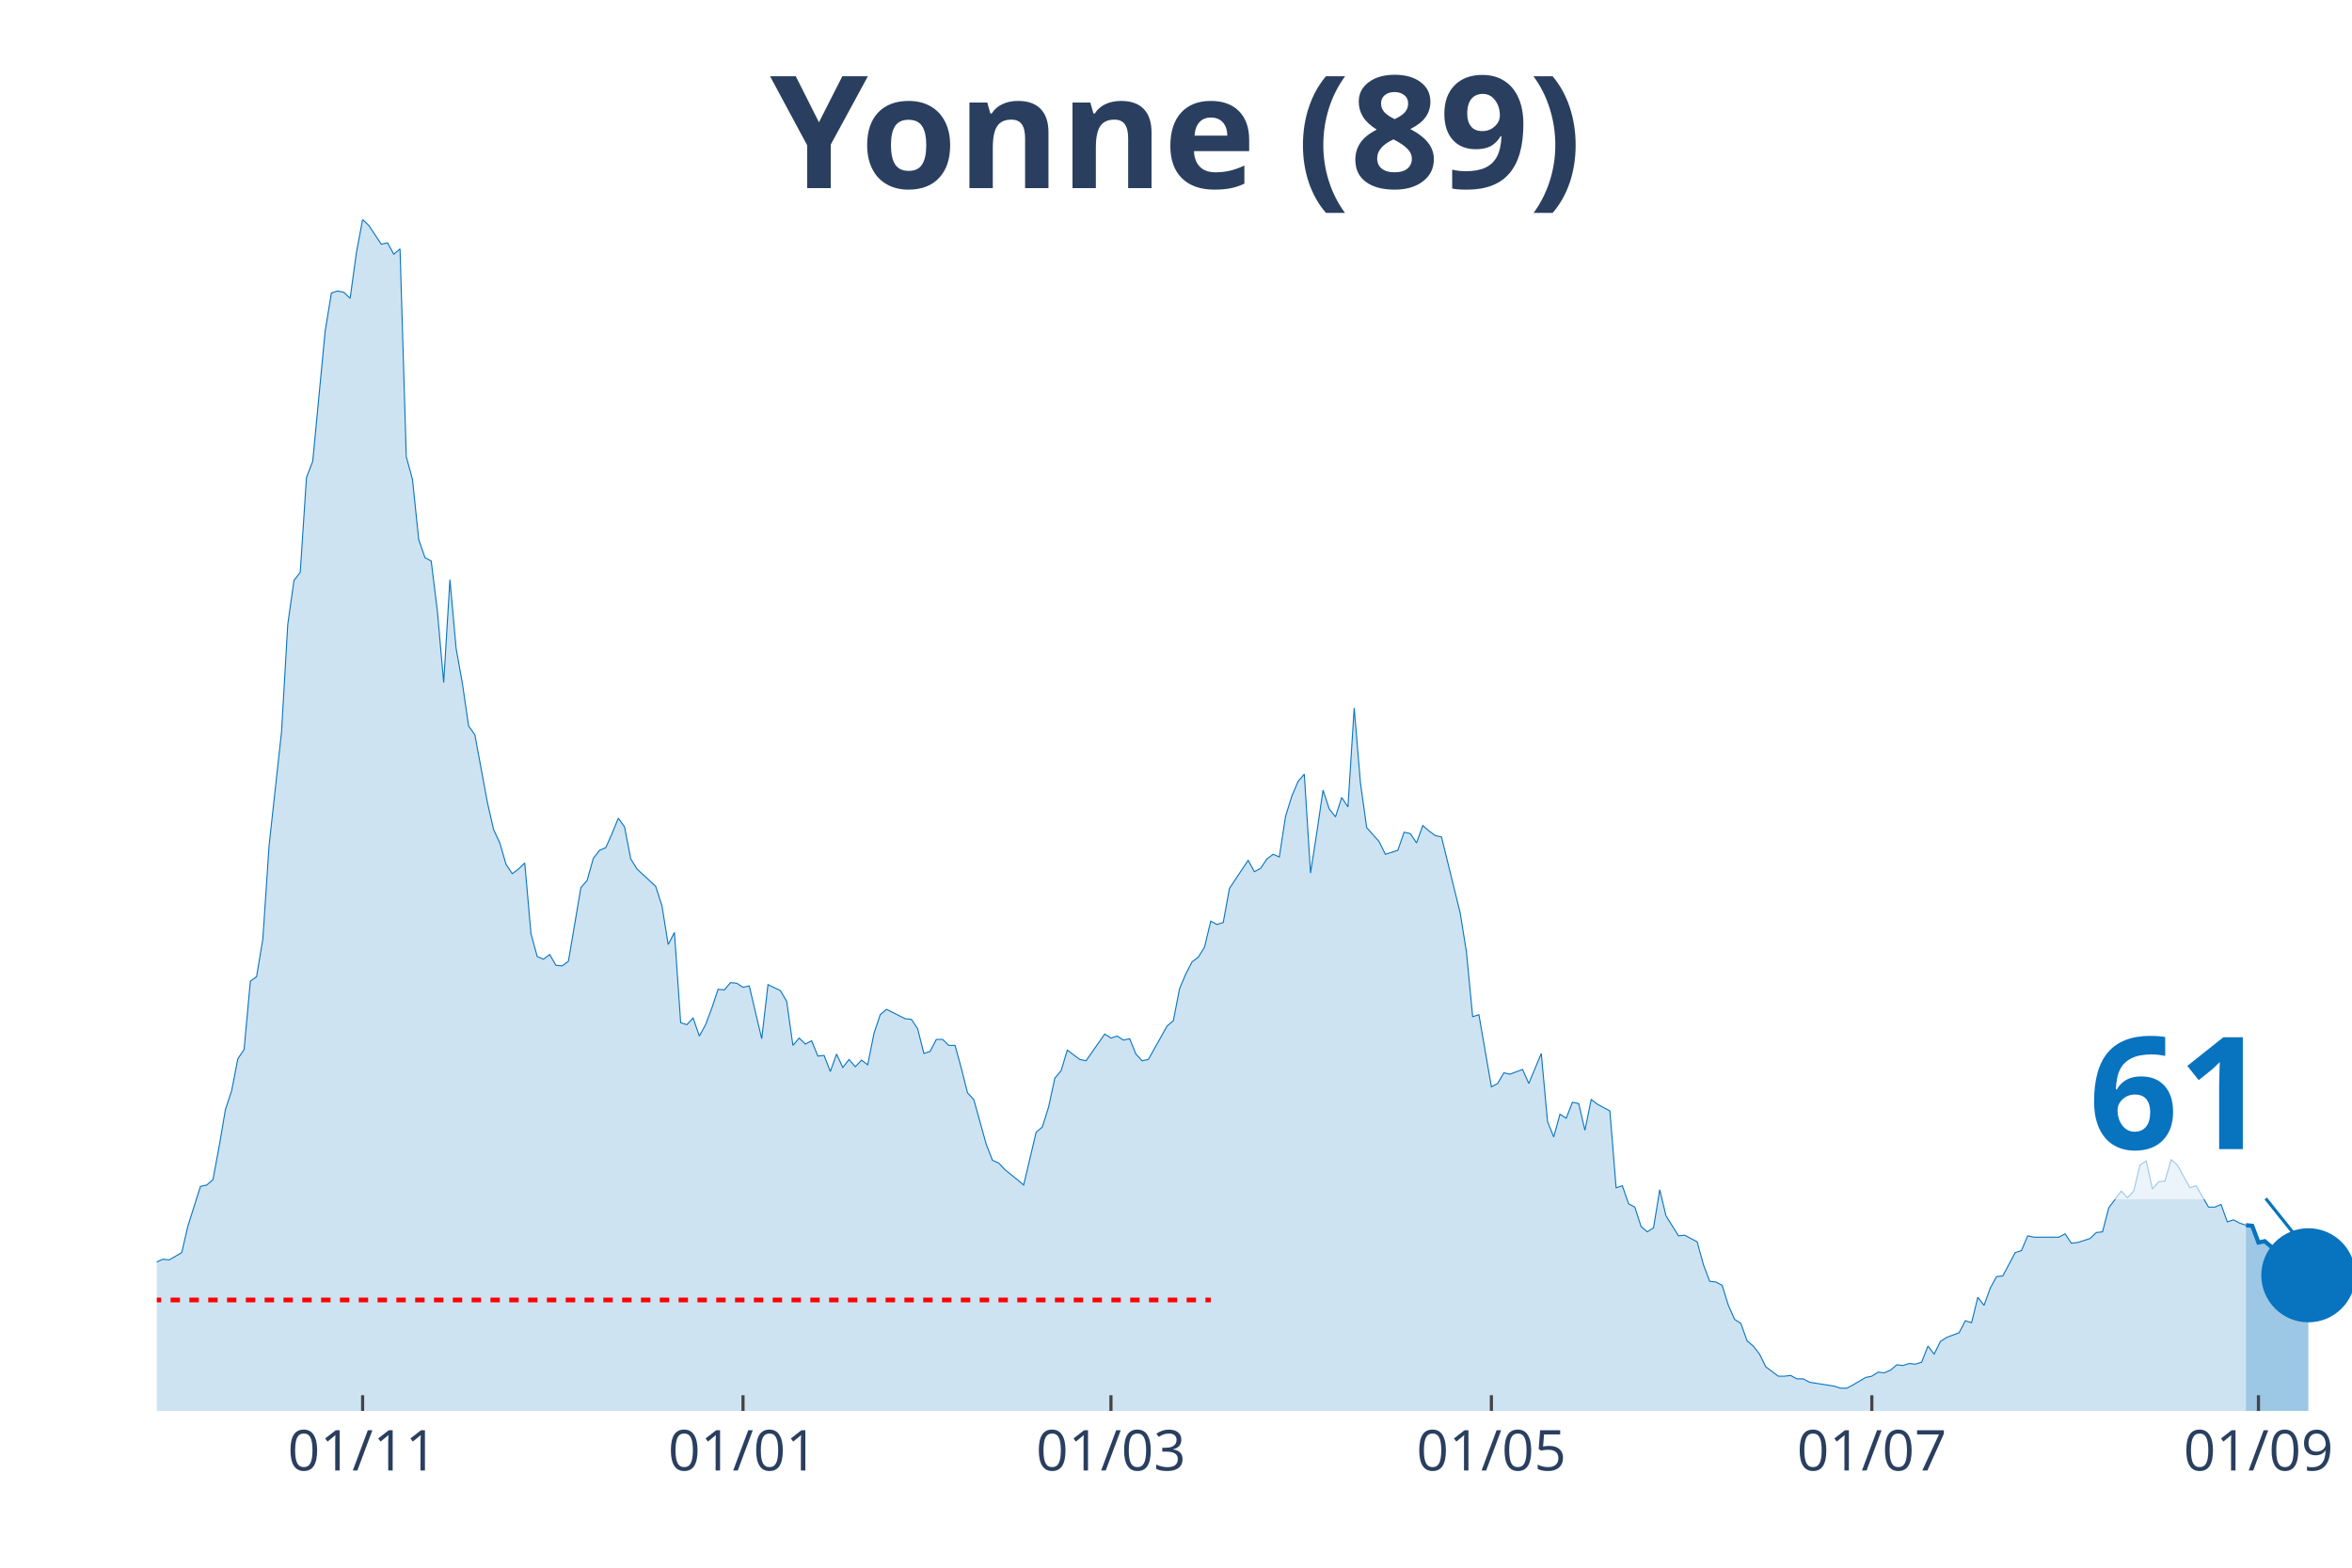
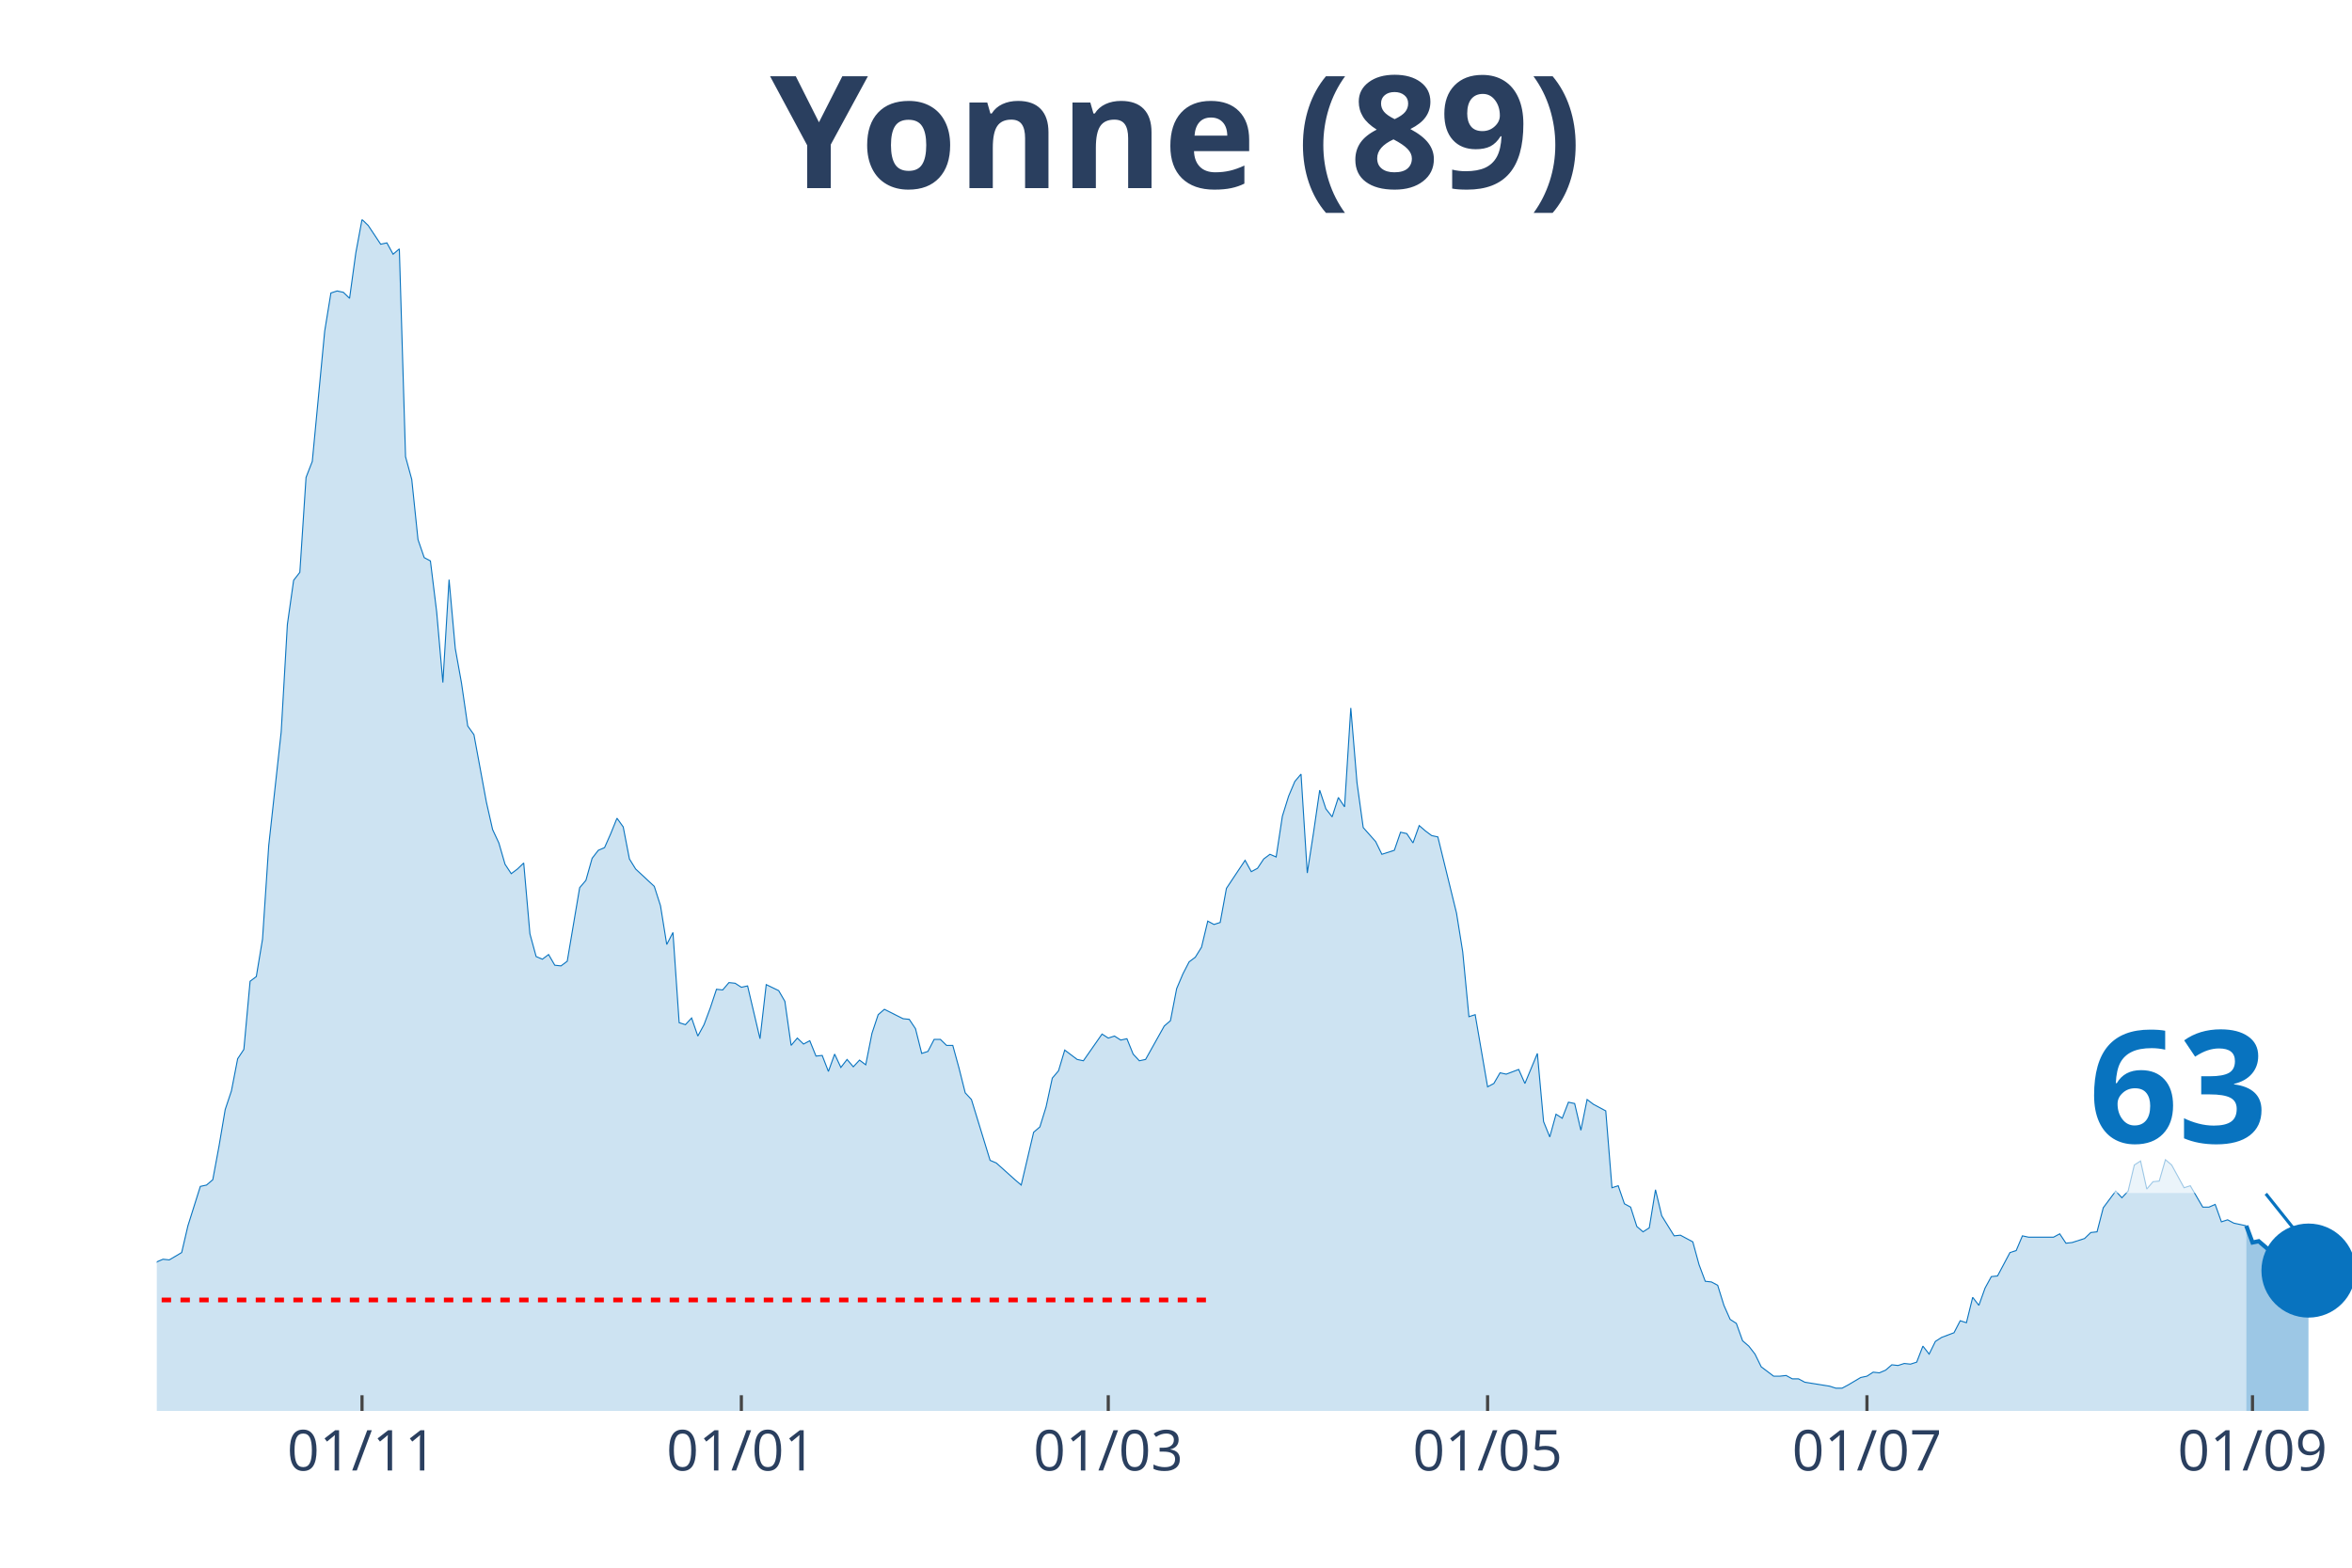
<svg xmlns="http://www.w3.org/2000/svg" class="main-svg" width="1125" height="750" style="" viewBox="0 0 750 500">
  <rect x="0" y="0" width="750" height="500" style="fill: rgb(0, 0, 0); fill-opacity: 0;" />
-   <defs id="defs-42b974">
+   <defs id="defs-bb7f5f">
    <g class="clips">
-       <clipPath id="clip42b974xyplot" class="plotclip">
+       <clipPath id="clipbb7f5fxyplot" class="plotclip">
        <rect width="700" height="380" />
      </clipPath>
-       <clipPath class="axesclip" id="clip42b974x">
+       <clipPath class="axesclip" id="clipbb7f5fx">
        <rect x="50" y="0" width="700" height="500" />
      </clipPath>
-       <clipPath class="axesclip" id="clip42b974y">
+       <clipPath class="axesclip" id="clipbb7f5fy">
        <rect x="0" y="70" width="750" height="380" />
      </clipPath>
-       <clipPath class="axesclip" id="clip42b974xy">
+       <clipPath class="axesclip" id="clipbb7f5fxy">
        <rect x="50" y="70" width="700" height="380" />
      </clipPath>
    </g>
    <g class="gradients" />
  </defs>
  <g class="bglayer">
    <rect class="bg" x="50" y="70" width="700" height="380" style="fill: rgb(0, 0, 0); fill-opacity: 0; stroke-width: 0;" />
  </g>
  <g class="layer-below">
    <g class="imagelayer" />
    <g class="shapelayer" />
  </g>
  <g class="cartesianlayer">
    <g class="subplot xy">
      <g class="layer-subplot">
        <g class="shapelayer" />
        <g class="imagelayer" />
      </g>
      <g class="gridlayer">
        <g class="x">
-           <path class="xgrid crisp" transform="translate(115.63,0)" d="M0,70v380" style="stroke: rgb(255, 255, 255); stroke-opacity: 1; stroke-width: 1px;" />
-           <path class="xgrid crisp" transform="translate(236.93,0)" d="M0,70v380" style="stroke: rgb(255, 255, 255); stroke-opacity: 1; stroke-width: 1px;" />
-           <path class="xgrid crisp" transform="translate(354.26,0)" d="M0,70v380" style="stroke: rgb(255, 255, 255); stroke-opacity: 1; stroke-width: 1px;" />
-           <path class="xgrid crisp" transform="translate(475.57,0)" d="M0,70v380" style="stroke: rgb(255, 255, 255); stroke-opacity: 1; stroke-width: 1px;" />
-           <path class="xgrid crisp" transform="translate(596.88,0)" d="M0,70v380" style="stroke: rgb(255, 255, 255); stroke-opacity: 1; stroke-width: 1px;" />
-           <path class="xgrid crisp" transform="translate(720.17,0)" d="M0,70v380" style="stroke: rgb(255, 255, 255); stroke-opacity: 1; stroke-width: 1px;" />
+           <path class="xgrid crisp" transform="translate(115.44,0)" d="M0,70v380" style="stroke: rgb(255, 255, 255); stroke-opacity: 1; stroke-width: 1px;" />
+           <path class="xgrid crisp" transform="translate(236.4,0)" d="M0,70v380" style="stroke: rgb(255, 255, 255); stroke-opacity: 1; stroke-width: 1px;" />
+           <path class="xgrid crisp" transform="translate(353.4,0)" d="M0,70v380" style="stroke: rgb(255, 255, 255); stroke-opacity: 1; stroke-width: 1px;" />
+           <path class="xgrid crisp" transform="translate(474.36,0)" d="M0,70v380" style="stroke: rgb(255, 255, 255); stroke-opacity: 1; stroke-width: 1px;" />
+           <path class="xgrid crisp" transform="translate(595.33,0)" d="M0,70v380" style="stroke: rgb(255, 255, 255); stroke-opacity: 1; stroke-width: 1px;" />
+           <path class="xgrid crisp" transform="translate(718.27,0)" d="M0,70v380" style="stroke: rgb(255, 255, 255); stroke-opacity: 1; stroke-width: 1px;" />
        </g>
        <g class="y" />
      </g>
      <g class="zerolinelayer" />
      <path class="xlines-below" />
      <path class="ylines-below" />
      <g class="overlines-below" />
      <g class="xaxislayer-below" />
      <g class="yaxislayer-below" />
      <g class="overaxes-below" />
-       <g class="plot" transform="translate(50, 70)" clip-path="url('#clip42b974xyplot')">
+       <g class="plot" transform="translate(50, 70)" clip-path="url('#clipbb7f5fxyplot')">
        <g class="scatterlayer mlayer">
-           <g class="trace scatter trace040940" style="stroke-miterlimit: 2;">
+           <g class="trace scatter traceb52b7e" style="stroke-miterlimit: 2;">
            <g class="fills">
              <g>
-                 <path class="js-fill" d="M666.19,380L-270.45,380L-270.45,374.25L-258.52,374.89L-256.53,376.16L-244.6,379.15L-242.61,378.08L-232.67,375.95L-230.68,375.74L-220.74,379.36L-218.75,379.36L-198.86,378.72L-196.87,378.3L-149.15,378.3L-147.16,377.87L-123.3,375.74L-121.31,376.38L-109.37,374.67L-107.39,374.67L-97.44,375.74L-95.45,375.31L-91.48,373.82L-89.49,372.11L-85.51,371.05L-83.52,369.13L-75.57,363.59L-73.58,359.11L-71.59,358.47L-69.6,355.7L-67.61,355.49L-65.62,356.98L-63.64,352.93L-61.65,352.93L-59.66,355.7L-57.67,354.64L-53.69,358.9L-51.7,358.69L-49.72,362.1L-47.73,362.31L-43.75,359.75L-41.76,353.57L-39.77,350.59L-37.78,349.95L-31.82,339.72L-29.83,338.01L-27.84,337.8L-25.85,336.1L-23.86,336.74L-21.87,334.39L-19.89,324.16L-17.9,322.24L-15.91,320.54L-13.92,324.37L-9.94,324.59L-7.95,323.95L-5.97,332.47L-3.98,333.11L-1.99,337.16L0,332.47L1.99,331.62L3.98,331.83L7.95,329.49L9.94,320.96L13.92,308.39L15.91,307.96L17.9,306.26L19.89,295.6L21.88,283.88L23.86,277.91L25.85,267.68L27.84,264.7L29.83,242.96L31.82,241.47L33.81,229.53L35.8,199.7L39.77,163.47L41.76,129.15L43.75,115.09L45.74,112.53L47.73,82.27L49.72,77.15L53.69,35.59L55.68,23.44L57.67,22.8L59.66,23.23L61.65,25.15L63.64,10.66L65.63,0L67.61,1.92L71.59,7.89L73.58,7.46L75.57,11.08L77.56,9.38L79.55,75.66L81.53,82.91L83.52,102.09L85.51,107.84L87.5,108.91L89.49,125.1L91.48,147.69L93.47,114.87L95.45,136.83L97.44,147.91L99.43,161.55L101.42,164.32L105.4,185.84L107.39,194.58L109.38,198.84L111.36,205.66L113.35,208.65L115.34,207.16L117.33,205.24L119.32,227.83L121.31,235.08L123.3,235.93L125.28,234.44L127.27,237.85L129.26,238.06L131.25,236.57L135.23,213.12L137.22,210.78L139.2,203.75L141.19,201.19L143.18,200.34L145.17,195.86L147.16,190.96L149.15,193.73L151.14,203.96L153.13,207.16L159.09,212.7L161.08,218.88L163.07,231.24L165.06,227.4L167.05,256.17L169.03,256.81L171.02,254.68L173.01,260.44L175,256.81L176.99,251.49L178.98,245.52L180.97,245.73L182.95,243.39L184.94,243.6L186.93,244.88L188.92,244.45L192.9,261.29L194.89,244.03L198.86,245.95L200.85,249.36L202.84,263.42L204.83,261.08L206.82,262.99L208.81,261.93L210.8,266.83L212.78,266.62L214.77,271.73L216.76,266.19L218.75,270.45L220.74,267.9L222.73,270.24L224.72,268.11L226.7,269.6L228.69,259.58L230.68,253.62L232.67,251.91L238.64,254.9L240.63,255.11L242.61,258.09L244.6,265.98L246.59,265.34L248.58,261.5L250.57,261.5L252.56,263.42L254.55,263.42L256.53,270.67L258.52,278.55L260.51,280.68L264.49,294.96L266.48,300.08L268.47,300.93L270.45,303.06L274.43,306.26L276.42,307.96L280.4,291.13L282.39,289.42L284.38,283.03L286.36,273.86L288.35,271.52L290.34,264.91L294.32,267.9L296.31,268.32L302.27,259.8L304.26,261.08L306.25,260.44L308.24,261.72L310.23,261.29L312.22,266.19L314.2,268.32L316.19,267.9L322.16,257.24L324.15,255.54L326.14,245.31L328.13,240.62L330.11,236.78L332.1,235.29L334.09,232.09L336.08,223.78L338.07,224.85L340.06,224.21L342.05,213.34L344.03,210.35L348.01,204.39L350,208.01L351.99,206.94L353.98,203.96L355.97,202.47L357.95,203.32L359.94,190.32L361.93,183.93L363.92,179.24L365.91,176.89L367.9,208.44L369.89,195.65L371.88,182.01L373.86,187.98L375.85,190.53L377.84,184.35L379.83,187.34L381.82,155.79L383.81,179.66L385.8,193.94L389.77,198.42L391.76,202.47L395.74,201.19L397.73,195.43L399.72,195.86L401.7,198.84L403.69,193.3L405.68,195.01L407.67,196.5L409.66,196.93L415.63,221.22L417.61,233.58L419.6,254.26L421.59,253.62L425.57,276.63L427.56,275.57L429.55,272.16L431.53,272.59L435.51,271.09L437.5,275.57L441.48,265.98L443.47,287.72L445.45,292.62L447.44,285.37L449.43,286.65L451.42,281.54L453.41,281.96L455.4,290.49L457.39,280.68L459.38,282.18L463.35,284.31L465.34,308.82L467.33,308.18L469.32,313.93L471.31,315L473.3,321.18L475.28,322.88L477.27,321.6L479.26,309.46L481.25,317.77L485.23,324.16L487.22,323.95L491.19,326.08L493.18,333.33L495.17,338.65L497.16,338.87L499.15,339.93L501.14,346.33L503.13,350.8L505.11,352.08L507.1,357.62L509.09,359.33L511.08,361.88L513.07,365.93L517.05,368.92L519.03,368.92L521.02,368.7L523.01,369.77L525,369.77L526.99,370.84L534.94,372.11L536.93,372.75L538.92,372.75L540.91,371.69L544.89,369.34L546.88,368.92L548.86,367.64L550.85,367.85L552.84,367L554.83,365.29L556.82,365.51L558.81,364.87L560.8,365.08L562.78,364.44L564.77,359.33L566.76,361.88L568.75,357.84L570.74,356.56L574.72,355.06L576.7,351.23L578.69,351.87L580.68,343.77L582.67,346.33L584.66,340.79L586.65,337.16L588.64,336.95L592.61,329.49L594.6,328.85L596.59,324.16L598.58,324.59L606.53,324.59L608.52,323.52L610.51,326.51L612.5,326.29L616.48,325.01L618.47,323.1L620.45,322.88L622.44,315.21L626.42,309.88L628.41,312.01L630.4,309.88L632.39,301.57L634.38,300.29L636.36,309.24L638.35,306.9L640.34,306.69L642.33,299.87L644.32,301.57L648.3,308.82L650.28,308.18L654.26,315L656.25,315L658.24,314.14L660.23,319.69L662.22,319.05L664.2,320.11L666.19,320.75" style="fill: rgb(8, 115, 191); fill-opacity: 0.2; stroke-width: 0;" />
+                 <path class="js-fill" d="M666.29,380L-269.69,380L-269.69,374.25L-257.79,374.89L-255.81,376.16L-243.91,379.15L-241.93,378.08L-232.01,375.95L-230.03,375.74L-220.11,379.36L-218.13,379.36L-198.3,378.72L-196.32,378.3L-148.73,378.3L-146.74,377.87L-122.95,375.74L-120.96,376.38L-111.05,374.67L-109.07,374.67L-93.2,375.1L-91.22,373.82L-87.25,372.33L-85.27,371.05L-75.35,363.59L-73.37,359.11L-71.39,358.47L-69.41,355.7L-67.42,355.49L-65.44,356.98L-63.46,352.93L-61.47,352.93L-59.49,355.7L-57.51,354.64L-53.54,358.9L-51.56,358.69L-49.58,362.1L-47.59,362.31L-45.61,361.67L-43.63,359.75L-39.66,350.59L-37.68,349.95L-31.73,339.72L-29.75,338.01L-27.76,337.8L-25.78,336.1L-23.8,336.74L-21.81,334.39L-19.83,324.16L-17.85,322.24L-15.86,320.54L-13.88,324.37L-9.92,324.59L-7.93,323.95L-5.95,332.47L-3.97,333.11L-1.98,337.16L0,332.47L1.98,331.62L3.97,331.83L7.93,329.49L9.92,320.96L13.88,308.39L15.86,307.96L17.85,306.26L19.83,295.6L21.81,283.88L23.8,277.91L25.78,267.68L27.76,264.7L29.75,242.96L31.73,241.47L33.71,229.53L35.69,199.7L39.66,163.47L41.64,129.15L43.63,115.09L45.61,112.53L47.59,82.27L49.58,77.15L53.54,35.59L55.52,23.44L57.51,22.8L59.49,23.23L61.47,25.15L63.46,10.66L65.44,0L67.42,1.92L71.39,7.89L73.37,7.46L75.35,11.08L77.34,9.38L79.32,75.66L81.3,82.91L83.29,102.09L85.27,107.84L87.25,108.91L89.24,125.1L91.22,147.69L93.2,114.87L95.18,136.83L97.17,147.91L99.15,161.55L101.13,164.32L105.1,185.84L107.08,194.58L109.07,198.84L111.05,205.66L113.03,208.65L115.01,207.16L117,205.24L118.98,227.83L120.96,235.08L122.95,235.93L124.93,234.44L126.91,237.85L128.9,238.06L130.88,236.57L134.84,213.12L136.83,210.78L138.81,203.75L140.79,201.19L142.78,200.34L144.76,195.86L146.74,190.96L148.73,193.73L150.71,203.96L152.69,207.16L158.64,212.7L160.62,218.88L162.61,231.24L164.59,227.4L166.57,256.17L168.56,256.81L170.54,254.68L172.52,260.44L174.5,256.81L176.49,251.49L178.47,245.52L180.45,245.73L182.44,243.39L184.42,243.6L186.4,244.88L188.39,244.45L192.35,261.29L194.33,244.03L198.3,245.95L200.28,249.36L202.27,263.42L204.25,261.08L206.23,262.99L208.22,261.93L210.2,266.83L212.18,266.62L214.16,271.73L216.15,266.19L218.13,270.45L220.11,267.9L222.1,270.24L224.08,268.11L226.06,269.6L228.05,259.58L230.03,253.62L232.01,251.91L237.96,254.9L239.94,255.11L241.93,258.09L243.91,265.98L245.89,265.34L247.88,261.5L249.86,261.5L251.84,263.42L253.82,263.42L255.81,270.67L257.79,278.55L259.77,280.68L265.72,300.08L267.71,300.93L273.65,306.26L275.64,307.96L279.6,291.13L281.59,289.42L283.57,283.03L285.55,273.86L287.54,271.52L289.52,264.91L293.48,267.9L295.47,268.32L301.42,259.8L303.4,261.08L305.38,260.44L307.37,261.72L309.35,261.29L311.33,266.19L313.31,268.32L315.3,267.9L321.25,257.24L323.23,255.54L325.21,245.31L327.2,240.62L329.18,236.78L331.16,235.29L333.14,232.09L335.13,223.78L337.11,224.85L339.09,224.21L341.08,213.34L343.06,210.35L347.03,204.39L349.01,208.01L350.99,206.94L352.97,203.96L354.96,202.47L356.94,203.32L358.92,190.32L360.91,183.93L362.89,179.24L364.87,176.89L366.86,208.44L368.84,195.65L370.82,182.01L372.8,187.98L374.79,190.53L376.77,184.35L378.75,187.34L380.74,155.79L382.72,179.66L384.7,193.94L388.67,198.42L390.65,202.47L394.62,201.19L396.6,195.43L398.58,195.86L400.57,198.84L402.55,193.3L404.53,195.01L406.52,196.5L408.5,196.93L414.45,221.22L416.43,233.58L418.41,254.26L420.4,253.62L424.36,276.63L426.35,275.57L428.33,272.16L430.31,272.59L434.28,271.09L436.26,275.57L440.23,265.98L442.21,287.72L444.19,292.62L446.18,285.37L448.16,286.65L450.14,281.54L452.12,281.96L454.11,290.49L456.09,280.68L458.07,282.18L462.04,284.31L464.02,308.82L466.01,308.18L467.99,313.93L469.97,315L471.95,321.18L473.94,322.88L475.92,321.6L477.9,309.46L479.89,317.77L483.85,324.16L485.84,323.95L489.8,326.08L491.78,333.33L493.77,338.65L495.75,338.87L497.73,339.93L499.72,346.33L501.7,350.8L503.68,352.08L505.67,357.62L507.65,359.33L509.63,361.88L511.61,365.93L515.58,368.92L517.56,368.92L519.55,368.7L521.53,369.77L523.51,369.77L525.5,370.84L533.43,372.11L535.41,372.75L537.39,372.75L539.38,371.69L543.34,369.34L545.33,368.92L547.31,367.64L549.29,367.85L551.27,367L553.26,365.29L555.24,365.51L557.22,364.87L559.21,365.08L561.19,364.44L563.17,359.33L565.16,361.88L567.14,357.84L569.12,356.56L573.09,355.06L575.07,351.23L577.05,351.87L579.04,343.77L581.02,346.33L583,340.79L584.99,337.16L586.97,336.95L590.93,329.49L592.92,328.85L594.9,324.16L596.88,324.59L604.82,324.59L606.8,323.52L608.78,326.51L610.76,326.29L614.73,325.01L616.71,323.1L618.7,322.88L620.68,315.21L624.65,309.88L626.63,312.01L628.61,309.88L630.59,301.57L632.58,300.29L634.56,309.24L636.54,306.9L638.53,306.69L640.51,299.87L642.49,301.57L646.46,308.82L648.44,308.18L652.41,315L654.39,315L656.37,314.14L658.36,319.69L660.34,319.05L662.32,320.11L666.29,320.96" style="fill: rgb(8, 115, 191); fill-opacity: 0.2; stroke-width: 0;" />
              </g>
            </g>
            <g class="errorbars" />
            <g class="lines">
-               <path class="js-line" d="M-270.45,374.25L-258.52,374.89L-256.53,376.16L-244.6,379.15L-242.61,378.08L-232.67,375.95L-230.68,375.74L-220.74,379.36L-218.75,379.36L-198.86,378.72L-196.87,378.3L-149.15,378.3L-147.16,377.87L-123.3,375.74L-121.31,376.38L-109.37,374.67L-107.39,374.67L-97.44,375.74L-95.45,375.31L-91.48,373.82L-89.49,372.11L-85.51,371.05L-83.52,369.13L-75.57,363.59L-73.58,359.11L-71.59,358.47L-69.6,355.7L-67.61,355.49L-65.62,356.98L-63.64,352.93L-61.65,352.93L-59.66,355.7L-57.67,354.64L-53.69,358.9L-51.7,358.69L-49.72,362.1L-47.73,362.31L-43.75,359.75L-41.76,353.57L-39.77,350.59L-37.78,349.95L-31.82,339.72L-29.83,338.01L-27.84,337.8L-25.85,336.1L-23.86,336.74L-21.87,334.39L-19.89,324.16L-17.9,322.24L-15.91,320.54L-13.92,324.37L-9.94,324.59L-7.95,323.95L-5.97,332.47L-3.98,333.11L-1.99,337.16L0,332.47L1.99,331.62L3.98,331.83L7.95,329.49L9.94,320.96L13.92,308.39L15.91,307.96L17.9,306.26L19.89,295.6L21.88,283.88L23.86,277.91L25.85,267.68L27.84,264.7L29.83,242.96L31.82,241.47L33.81,229.53L35.8,199.7L39.77,163.47L41.76,129.15L43.75,115.09L45.74,112.53L47.73,82.27L49.72,77.15L53.69,35.59L55.68,23.44L57.67,22.8L59.66,23.23L61.65,25.15L63.64,10.66L65.63,0L67.61,1.92L71.59,7.89L73.58,7.46L75.57,11.08L77.56,9.38L79.55,75.66L81.53,82.91L83.52,102.09L85.51,107.84L87.5,108.91L89.49,125.1L91.48,147.69L93.47,114.87L95.45,136.83L97.44,147.91L99.43,161.55L101.42,164.32L105.4,185.84L107.39,194.58L109.38,198.84L111.36,205.66L113.35,208.65L115.34,207.16L117.33,205.24L119.32,227.83L121.31,235.08L123.3,235.93L125.28,234.44L127.27,237.85L129.26,238.06L131.25,236.57L135.23,213.12L137.22,210.78L139.2,203.75L141.19,201.19L143.18,200.34L145.17,195.86L147.16,190.96L149.15,193.73L151.14,203.96L153.13,207.16L159.09,212.7L161.08,218.88L163.07,231.24L165.06,227.4L167.05,256.17L169.03,256.81L171.02,254.68L173.01,260.44L175,256.81L176.99,251.49L178.98,245.52L180.97,245.73L182.95,243.39L184.94,243.6L186.93,244.88L188.92,244.45L192.9,261.29L194.89,244.03L198.86,245.95L200.85,249.36L202.84,263.42L204.83,261.08L206.82,262.99L208.81,261.93L210.8,266.83L212.78,266.62L214.77,271.73L216.76,266.19L218.75,270.45L220.74,267.9L222.73,270.24L224.72,268.11L226.7,269.6L228.69,259.58L230.68,253.62L232.67,251.91L238.64,254.9L240.63,255.11L242.61,258.09L244.6,265.98L246.59,265.34L248.58,261.5L250.57,261.5L252.56,263.42L254.55,263.42L256.53,270.67L258.52,278.55L260.51,280.68L264.49,294.96L266.48,300.08L268.47,300.93L270.45,303.06L274.43,306.26L276.42,307.96L280.4,291.13L282.39,289.42L284.38,283.03L286.36,273.86L288.35,271.52L290.34,264.91L294.32,267.9L296.31,268.32L302.27,259.8L304.26,261.08L306.25,260.44L308.24,261.72L310.23,261.29L312.22,266.19L314.2,268.32L316.19,267.9L322.16,257.24L324.15,255.54L326.14,245.31L328.13,240.62L330.11,236.78L332.1,235.29L334.09,232.09L336.08,223.78L338.07,224.85L340.06,224.21L342.05,213.34L344.03,210.35L348.01,204.39L350,208.01L351.99,206.94L353.98,203.96L355.97,202.47L357.95,203.32L359.94,190.32L361.93,183.93L363.92,179.24L365.91,176.89L367.9,208.44L369.89,195.65L371.88,182.01L373.86,187.98L375.85,190.53L377.84,184.35L379.83,187.34L381.82,155.79L383.81,179.66L385.8,193.94L389.77,198.42L391.76,202.47L395.74,201.19L397.73,195.43L399.72,195.86L401.7,198.84L403.69,193.3L405.68,195.01L407.67,196.5L409.66,196.93L415.63,221.22L417.61,233.58L419.6,254.26L421.59,253.62L425.57,276.63L427.56,275.57L429.55,272.16L431.53,272.59L435.51,271.09L437.5,275.57L441.48,265.98L443.47,287.72L445.45,292.62L447.44,285.37L449.43,286.65L451.42,281.54L453.41,281.96L455.4,290.49L457.39,280.68L459.38,282.18L463.35,284.31L465.34,308.82L467.33,308.18L469.32,313.93L471.31,315L473.3,321.18L475.28,322.88L477.27,321.6L479.26,309.46L481.25,317.77L485.23,324.16L487.22,323.95L491.19,326.08L493.18,333.33L495.17,338.65L497.16,338.87L499.15,339.93L501.14,346.33L503.13,350.8L505.11,352.08L507.1,357.62L509.09,359.33L511.08,361.88L513.07,365.93L517.05,368.92L519.03,368.92L521.02,368.7L523.01,369.77L525,369.77L526.99,370.84L534.94,372.11L536.93,372.75L538.92,372.75L540.91,371.69L544.89,369.34L546.88,368.92L548.86,367.64L550.85,367.85L552.84,367L554.83,365.29L556.82,365.51L558.81,364.87L560.8,365.08L562.78,364.44L564.77,359.33L566.76,361.88L568.75,357.84L570.74,356.56L574.72,355.06L576.7,351.23L578.69,351.87L580.68,343.77L582.67,346.33L584.66,340.79L586.65,337.16L588.64,336.95L592.61,329.49L594.6,328.85L596.59,324.16L598.58,324.59L606.53,324.59L608.52,323.52L610.51,326.51L612.5,326.29L616.48,325.01L618.47,323.1L620.45,322.88L622.44,315.21L626.42,309.88L628.41,312.01L630.4,309.88L632.39,301.57L634.38,300.29L636.36,309.24L638.35,306.9L640.34,306.69L642.33,299.87L644.32,301.57L648.3,308.82L650.28,308.18L654.26,315L656.25,315L658.24,314.14L660.23,319.69L662.22,319.05L664.2,320.11L666.19,320.75" style="vector-effect: non-scaling-stroke; fill: none; stroke: rgb(8, 115, 191); stroke-opacity: 1; stroke-width: 0.5px; opacity: 1;" />
+               <path class="js-line" d="M-269.69,374.25L-257.79,374.89L-255.81,376.16L-243.91,379.15L-241.93,378.08L-232.01,375.95L-230.03,375.74L-220.11,379.36L-218.13,379.36L-198.3,378.72L-196.32,378.3L-148.73,378.3L-146.74,377.87L-122.95,375.74L-120.96,376.38L-111.05,374.67L-109.07,374.67L-93.2,375.1L-91.22,373.82L-87.25,372.33L-85.27,371.05L-75.35,363.59L-73.37,359.11L-71.39,358.47L-69.41,355.7L-67.42,355.49L-65.44,356.98L-63.46,352.93L-61.47,352.93L-59.49,355.7L-57.51,354.64L-53.54,358.9L-51.56,358.69L-49.58,362.1L-47.59,362.31L-45.61,361.67L-43.63,359.75L-39.66,350.59L-37.68,349.95L-31.73,339.72L-29.75,338.01L-27.76,337.8L-25.78,336.1L-23.8,336.74L-21.81,334.39L-19.83,324.16L-17.85,322.24L-15.86,320.54L-13.88,324.37L-9.92,324.59L-7.93,323.95L-5.95,332.47L-3.97,333.11L-1.98,337.16L0,332.47L1.98,331.62L3.97,331.83L7.93,329.49L9.92,320.96L13.88,308.39L15.86,307.96L17.85,306.26L19.83,295.6L21.81,283.88L23.8,277.91L25.78,267.68L27.76,264.7L29.75,242.96L31.73,241.47L33.71,229.53L35.69,199.7L39.66,163.47L41.64,129.15L43.63,115.09L45.61,112.53L47.59,82.27L49.58,77.15L53.54,35.59L55.52,23.44L57.51,22.8L59.49,23.23L61.47,25.15L63.46,10.66L65.44,0L67.42,1.92L71.39,7.89L73.37,7.46L75.35,11.08L77.34,9.38L79.32,75.66L81.3,82.91L83.29,102.09L85.27,107.84L87.25,108.91L89.24,125.1L91.22,147.69L93.2,114.87L95.18,136.83L97.17,147.91L99.15,161.55L101.13,164.32L105.1,185.84L107.08,194.58L109.07,198.84L111.05,205.66L113.03,208.65L115.01,207.16L117,205.24L118.98,227.83L120.96,235.08L122.95,235.93L124.93,234.44L126.91,237.85L128.9,238.06L130.88,236.57L134.84,213.12L136.83,210.78L138.81,203.75L140.79,201.19L142.78,200.34L144.76,195.86L146.74,190.96L148.73,193.73L150.71,203.96L152.69,207.16L158.64,212.7L160.62,218.88L162.61,231.24L164.59,227.4L166.57,256.17L168.56,256.81L170.54,254.68L172.52,260.44L174.5,256.81L176.49,251.49L178.47,245.52L180.45,245.73L182.44,243.39L184.42,243.6L186.4,244.88L188.39,244.45L192.35,261.29L194.33,244.03L198.3,245.95L200.28,249.36L202.27,263.42L204.25,261.08L206.23,262.99L208.22,261.93L210.2,266.83L212.18,266.62L214.16,271.73L216.15,266.19L218.13,270.45L220.11,267.9L222.1,270.24L224.08,268.11L226.06,269.6L228.05,259.58L230.03,253.62L232.01,251.91L237.96,254.9L239.94,255.11L241.93,258.09L243.91,265.98L245.89,265.34L247.88,261.5L249.86,261.5L251.84,263.42L253.82,263.42L255.81,270.67L257.79,278.55L259.77,280.68L265.72,300.08L267.71,300.93L273.65,306.26L275.64,307.96L279.6,291.13L281.59,289.42L283.57,283.03L285.55,273.86L287.54,271.52L289.52,264.91L293.48,267.9L295.47,268.32L301.42,259.8L303.4,261.08L305.38,260.44L307.37,261.72L309.35,261.29L311.33,266.19L313.31,268.32L315.3,267.9L321.25,257.24L323.23,255.54L325.21,245.31L327.2,240.62L329.18,236.78L331.16,235.29L333.14,232.09L335.13,223.78L337.11,224.85L339.09,224.21L341.08,213.34L343.06,210.35L347.03,204.39L349.01,208.01L350.99,206.94L352.97,203.96L354.96,202.47L356.94,203.32L358.92,190.32L360.91,183.93L362.89,179.24L364.87,176.89L366.86,208.44L368.84,195.65L370.82,182.01L372.8,187.98L374.79,190.53L376.77,184.35L378.75,187.34L380.74,155.79L382.72,179.66L384.7,193.94L388.67,198.42L390.65,202.47L394.62,201.19L396.6,195.43L398.58,195.86L400.57,198.84L402.55,193.3L404.53,195.01L406.52,196.5L408.5,196.93L414.45,221.22L416.43,233.58L418.41,254.26L420.4,253.62L424.36,276.63L426.35,275.57L428.33,272.16L430.31,272.59L434.28,271.09L436.26,275.57L440.23,265.98L442.21,287.72L444.19,292.62L446.18,285.37L448.16,286.65L450.14,281.54L452.12,281.96L454.11,290.49L456.09,280.68L458.07,282.18L462.04,284.31L464.02,308.82L466.01,308.18L467.99,313.93L469.97,315L471.95,321.18L473.94,322.88L475.92,321.6L477.9,309.46L479.89,317.77L483.85,324.16L485.84,323.95L489.8,326.08L491.78,333.33L493.77,338.65L495.75,338.87L497.73,339.93L499.72,346.33L501.7,350.8L503.68,352.08L505.67,357.62L507.65,359.33L509.63,361.88L511.61,365.93L515.58,368.92L517.56,368.92L519.55,368.7L521.53,369.77L523.51,369.77L525.5,370.84L533.43,372.11L535.41,372.75L537.39,372.75L539.38,371.69L543.34,369.34L545.33,368.92L547.31,367.64L549.29,367.85L551.27,367L553.26,365.29L555.24,365.51L557.22,364.87L559.21,365.08L561.19,364.44L563.17,359.33L565.16,361.88L567.14,357.84L569.12,356.56L573.09,355.06L575.07,351.23L577.05,351.87L579.04,343.77L581.02,346.33L583,340.79L584.99,337.16L586.97,336.95L590.93,329.49L592.92,328.85L594.9,324.16L596.88,324.59L604.82,324.59L606.8,323.52L608.78,326.51L610.76,326.29L614.73,325.01L616.71,323.1L618.7,322.88L620.68,315.21L624.65,309.88L626.63,312.01L628.61,309.88L630.59,301.57L632.58,300.29L634.56,309.24L636.54,306.9L638.53,306.69L640.51,299.87L642.49,301.57L646.46,308.82L648.44,308.18L652.41,315L654.39,315L656.37,314.14L658.36,319.69L660.34,319.05L662.32,320.11L666.29,320.96" style="vector-effect: non-scaling-stroke; fill: none; stroke: rgb(8, 115, 191); stroke-opacity: 1; stroke-width: 0.5px; opacity: 1;" />
            </g>
            <g class="points" />
            <g class="text" />
          </g>
-           <g class="trace scatter tracec3f8cd" style="stroke-miterlimit: 2;">
+           <g class="trace scatter tracefc1eaf" style="stroke-miterlimit: 2;">
            <g class="fills">
              <g>
-                 <path class="js-fill" d="M686.08,380L666.19,380L666.19,320.75L668.18,320.96L670.17,326.29L672.16,325.87L674.15,327.57L678.13,330.98L680.11,335.88L682.1,334.18L684.09,333.97L686.08,336.74" style="fill: rgb(8, 115, 191); fill-opacity: 0.4; stroke-width: 0;" />
+                 <path class="js-fill" d="M686.12,380L666.29,380L666.29,320.96L668.27,326.29L670.25,325.87L676.2,330.98L678.19,335.88L680.17,334.18L682.15,333.97L684.14,336.74L686.12,335.24" style="fill: rgb(8, 115, 191); fill-opacity: 0.4; stroke-width: 0;" />
              </g>
            </g>
            <g class="errorbars" />
            <g class="lines">
-               <path class="js-line" d="M666.19,320.75L668.18,320.96L670.17,326.29L672.16,325.87L674.15,327.57L678.13,330.98L680.11,335.88L682.1,334.18L684.09,333.97L686.08,336.74" style="vector-effect: non-scaling-stroke; fill: none; stroke: rgb(8, 115, 191); stroke-opacity: 1; stroke-width: 2px; opacity: 1;" />
+               <path class="js-line" d="M666.29,320.96L668.27,326.29L670.25,325.87L676.2,330.98L678.19,335.88L680.17,334.18L682.15,333.97L684.14,336.74L686.12,335.24" style="vector-effect: non-scaling-stroke; fill: none; stroke: rgb(8, 115, 191); stroke-opacity: 1; stroke-width: 2px; opacity: 1;" />
            </g>
            <g class="points" />
            <g class="text" />
          </g>
-           <g class="trace scatter trace92d715" style="stroke-miterlimit: 2; opacity: 1;">
+           <g class="trace scatter trace744104" style="stroke-miterlimit: 2; opacity: 1;">
            <g class="fills" />
            <g class="errorbars" />
            <g class="lines" />
            <g class="points">
-               <path class="point" transform="translate(686.08,336.74)" d="M15,0A15,15 0 1,1 0,-15A15,15 0 0,1 15,0Z" style="opacity: 1; stroke-width: 0px; fill: rgb(8, 115, 191); fill-opacity: 1;" />
+               <path class="point" transform="translate(686.12,335.24)" d="M15,0A15,15 0 1,1 0,-15A15,15 0 0,1 15,0Z" style="opacity: 1; stroke-width: 0px; fill: rgb(8, 115, 191); fill-opacity: 1;" />
            </g>
            <g class="text" />
          </g>
        </g>
      </g>
      <g class="overplot" />
      <path class="xlines-above crisp" style="fill: none; stroke-width: 1px; stroke: rgb(0, 0, 0); stroke-opacity: 0;" d="" />
      <path class="ylines-above crisp" style="fill: none;" d="M0,0" />
      <g class="overlines-above" />
      <g class="xaxislayer-above">
-         <path class="xtick ticks crisp" d="M0,450v-5" transform="translate(115.63,0)" style="stroke: rgb(68, 68, 68); stroke-opacity: 1; stroke-width: 1px;" />
-         <path class="xtick ticks crisp" d="M0,450v-5" transform="translate(236.93,0)" style="stroke: rgb(68, 68, 68); stroke-opacity: 1; stroke-width: 1px;" />
-         <path class="xtick ticks crisp" d="M0,450v-5" transform="translate(354.26,0)" style="stroke: rgb(68, 68, 68); stroke-opacity: 1; stroke-width: 1px;" />
-         <path class="xtick ticks crisp" d="M0,450v-5" transform="translate(475.57,0)" style="stroke: rgb(68, 68, 68); stroke-opacity: 1; stroke-width: 1px;" />
-         <path class="xtick ticks crisp" d="M0,450v-5" transform="translate(596.88,0)" style="stroke: rgb(68, 68, 68); stroke-opacity: 1; stroke-width: 1px;" />
-         <path class="xtick ticks crisp" d="M0,450v-5" transform="translate(720.17,0)" style="stroke: rgb(68, 68, 68); stroke-opacity: 1; stroke-width: 1px;" />
+         <path class="xtick ticks crisp" d="M0,450v-5" transform="translate(115.44,0)" style="stroke: rgb(68, 68, 68); stroke-opacity: 1; stroke-width: 1px;" />
+         <path class="xtick ticks crisp" d="M0,450v-5" transform="translate(236.4,0)" style="stroke: rgb(68, 68, 68); stroke-opacity: 1; stroke-width: 1px;" />
+         <path class="xtick ticks crisp" d="M0,450v-5" transform="translate(353.4,0)" style="stroke: rgb(68, 68, 68); stroke-opacity: 1; stroke-width: 1px;" />
+         <path class="xtick ticks crisp" d="M0,450v-5" transform="translate(474.36,0)" style="stroke: rgb(68, 68, 68); stroke-opacity: 1; stroke-width: 1px;" />
+         <path class="xtick ticks crisp" d="M0,450v-5" transform="translate(595.33,0)" style="stroke: rgb(68, 68, 68); stroke-opacity: 1; stroke-width: 1px;" />
+         <path class="xtick ticks crisp" d="M0,450v-5" transform="translate(718.27,0)" style="stroke: rgb(68, 68, 68); stroke-opacity: 1; stroke-width: 1px;" />
        <g class="xtick">
-           <text text-anchor="middle" x="0" y="469" transform="translate(115.63,0)" style="font-family: 'Open Sans', verdana, arial, sans-serif; font-size: 18px; fill: rgb(42, 63, 95); fill-opacity: 1; white-space: pre;">01/11</text>
+           <text text-anchor="middle" x="0" y="469" transform="translate(115.44,0)" style="font-family: 'Open Sans', verdana, arial, sans-serif; font-size: 18px; fill: rgb(42, 63, 95); fill-opacity: 1; white-space: pre;">01/11</text>
        </g>
        <g class="xtick">
-           <text text-anchor="middle" x="0" y="469" transform="translate(236.93,0)" style="font-family: 'Open Sans', verdana, arial, sans-serif; font-size: 18px; fill: rgb(42, 63, 95); fill-opacity: 1; white-space: pre;">01/01</text>
+           <text text-anchor="middle" x="0" y="469" transform="translate(236.4,0)" style="font-family: 'Open Sans', verdana, arial, sans-serif; font-size: 18px; fill: rgb(42, 63, 95); fill-opacity: 1; white-space: pre;">01/01</text>
        </g>
        <g class="xtick">
-           <text text-anchor="middle" x="0" y="469" transform="translate(354.26,0)" style="font-family: 'Open Sans', verdana, arial, sans-serif; font-size: 18px; fill: rgb(42, 63, 95); fill-opacity: 1; white-space: pre;">01/03</text>
+           <text text-anchor="middle" x="0" y="469" transform="translate(353.4,0)" style="font-family: 'Open Sans', verdana, arial, sans-serif; font-size: 18px; fill: rgb(42, 63, 95); fill-opacity: 1; white-space: pre;">01/03</text>
        </g>
        <g class="xtick">
-           <text text-anchor="middle" x="0" y="469" transform="translate(475.57,0)" style="font-family: 'Open Sans', verdana, arial, sans-serif; font-size: 18px; fill: rgb(42, 63, 95); fill-opacity: 1; white-space: pre;">01/05</text>
+           <text text-anchor="middle" x="0" y="469" transform="translate(474.36,0)" style="font-family: 'Open Sans', verdana, arial, sans-serif; font-size: 18px; fill: rgb(42, 63, 95); fill-opacity: 1; white-space: pre;">01/05</text>
        </g>
        <g class="xtick">
-           <text text-anchor="middle" x="0" y="469" transform="translate(596.88,0)" style="font-family: 'Open Sans', verdana, arial, sans-serif; font-size: 18px; fill: rgb(42, 63, 95); fill-opacity: 1; white-space: pre;">01/07</text>
+           <text text-anchor="middle" x="0" y="469" transform="translate(595.33,0)" style="font-family: 'Open Sans', verdana, arial, sans-serif; font-size: 18px; fill: rgb(42, 63, 95); fill-opacity: 1; white-space: pre;">01/07</text>
        </g>
        <g class="xtick">
-           <text text-anchor="middle" x="0" y="469" transform="translate(720.17,0)" style="font-family: 'Open Sans', verdana, arial, sans-serif; font-size: 18px; fill: rgb(42, 63, 95); fill-opacity: 1; white-space: pre;">01/09</text>
+           <text text-anchor="middle" x="0" y="469" transform="translate(718.27,0)" style="font-family: 'Open Sans', verdana, arial, sans-serif; font-size: 18px; fill: rgb(42, 63, 95); fill-opacity: 1; white-space: pre;">01/09</text>
        </g>
      </g>
      <g class="yaxislayer-above" />
      <g class="overaxes-above" />
    </g>
  </g>
  <g class="polarlayer" />
  <g class="ternarylayer" />
  <g class="geolayer" />
  <g class="funnelarealayer" />
  <g class="pielayer" />
  <g class="treemaplayer" />
  <g class="sunburstlayer" />
  <g class="glimages" />
-   <defs id="topdefs-42b974">
+   <defs id="topdefs-bb7f5f">
    <g class="clips" />
  </defs>
  <g class="layer-above">
    <g class="imagelayer" />
    <g class="shapelayer">
-       <path data-index="0" fill-rule="evenodd" d="M-1067.61,414.61L386.08,414.61" clip-path="url('#clip42b974xy')" style="opacity: 1; stroke: rgb(255, 0, 0); stroke-opacity: 1; fill: rgb(0, 0, 0); fill-opacity: 0; stroke-dasharray: 3px, 3px; stroke-width: 1.5px;" />
+       <path data-index="0" fill-rule="evenodd" d="M-1064.45,414.61L385.13,414.61" clip-path="url('#clipbb7f5fxy')" style="opacity: 1; stroke: rgb(255, 0, 0); stroke-opacity: 1; fill: rgb(0, 0, 0); fill-opacity: 0; stroke-dasharray: 3px, 3px; stroke-width: 1.5px;" />
    </g>
  </g>
  <g class="infolayer">
    <g class="g-gtitle">
      <text class="gtitle" x="375" y="25" text-anchor="middle" dy="0.7em" style="font-family: 'Open Sans', verdana, arial, sans-serif; font-size: 50px; fill: rgb(42, 63, 95); opacity: 1; font-weight: normal; white-space: pre;">
        <tspan style="font-weight:bold">Yonne (89)</tspan>
      </text>
    </g>
    <g class="g-xtitle" />
    <g class="annotation" data-index="0" style="opacity: 1;">
-       <g class="annotation-text-g" transform="rotate(0,694.08,346.74)">
-         <g class="cursor-pointer" transform="translate(651, 311)">
+       <g class="annotation-text-g" transform="rotate(0,694.12,345.24)">
+         <g class="cursor-pointer" transform="translate(651, 309)">
          <rect class="bg" x="0.5" y="0.5" width="86" height="71" style="stroke-width: 1px; stroke: rgb(0, 0, 0); stroke-opacity: 0; fill: rgb(255, 255, 255); fill-opacity: 0.6;" />
          <text class="annotation-text" text-anchor="middle" x="43.531" y="55.5" style="font-family: 'Open Sans', verdana, arial, sans-serif; font-size: 50px; fill: rgb(8, 115, 191); fill-opacity: 1; white-space: pre;">
-             <tspan style="font-weight:bold">61 </tspan>
+             <tspan style="font-weight:bold">63 </tspan>
          </text>
        </g>
      </g>
      <g class="annotation-arrow-g" style="opacity: 1;">
-         <path d="M722.48,382.24L734.08,396.74" style="stroke-width: 1px; stroke: rgb(8, 115, 191); stroke-opacity: 1; stroke-dasharray: 0px, 0px, 18.569px, 18.569px;" />
+         <path d="M722.52,380.74L734.12,395.24" style="stroke-width: 1px; stroke: rgb(8, 115, 191); stroke-opacity: 1; stroke-dasharray: 0px, 0px, 18.569px, 18.569px;" />
      </g>
    </g>
  </g>
</svg>
